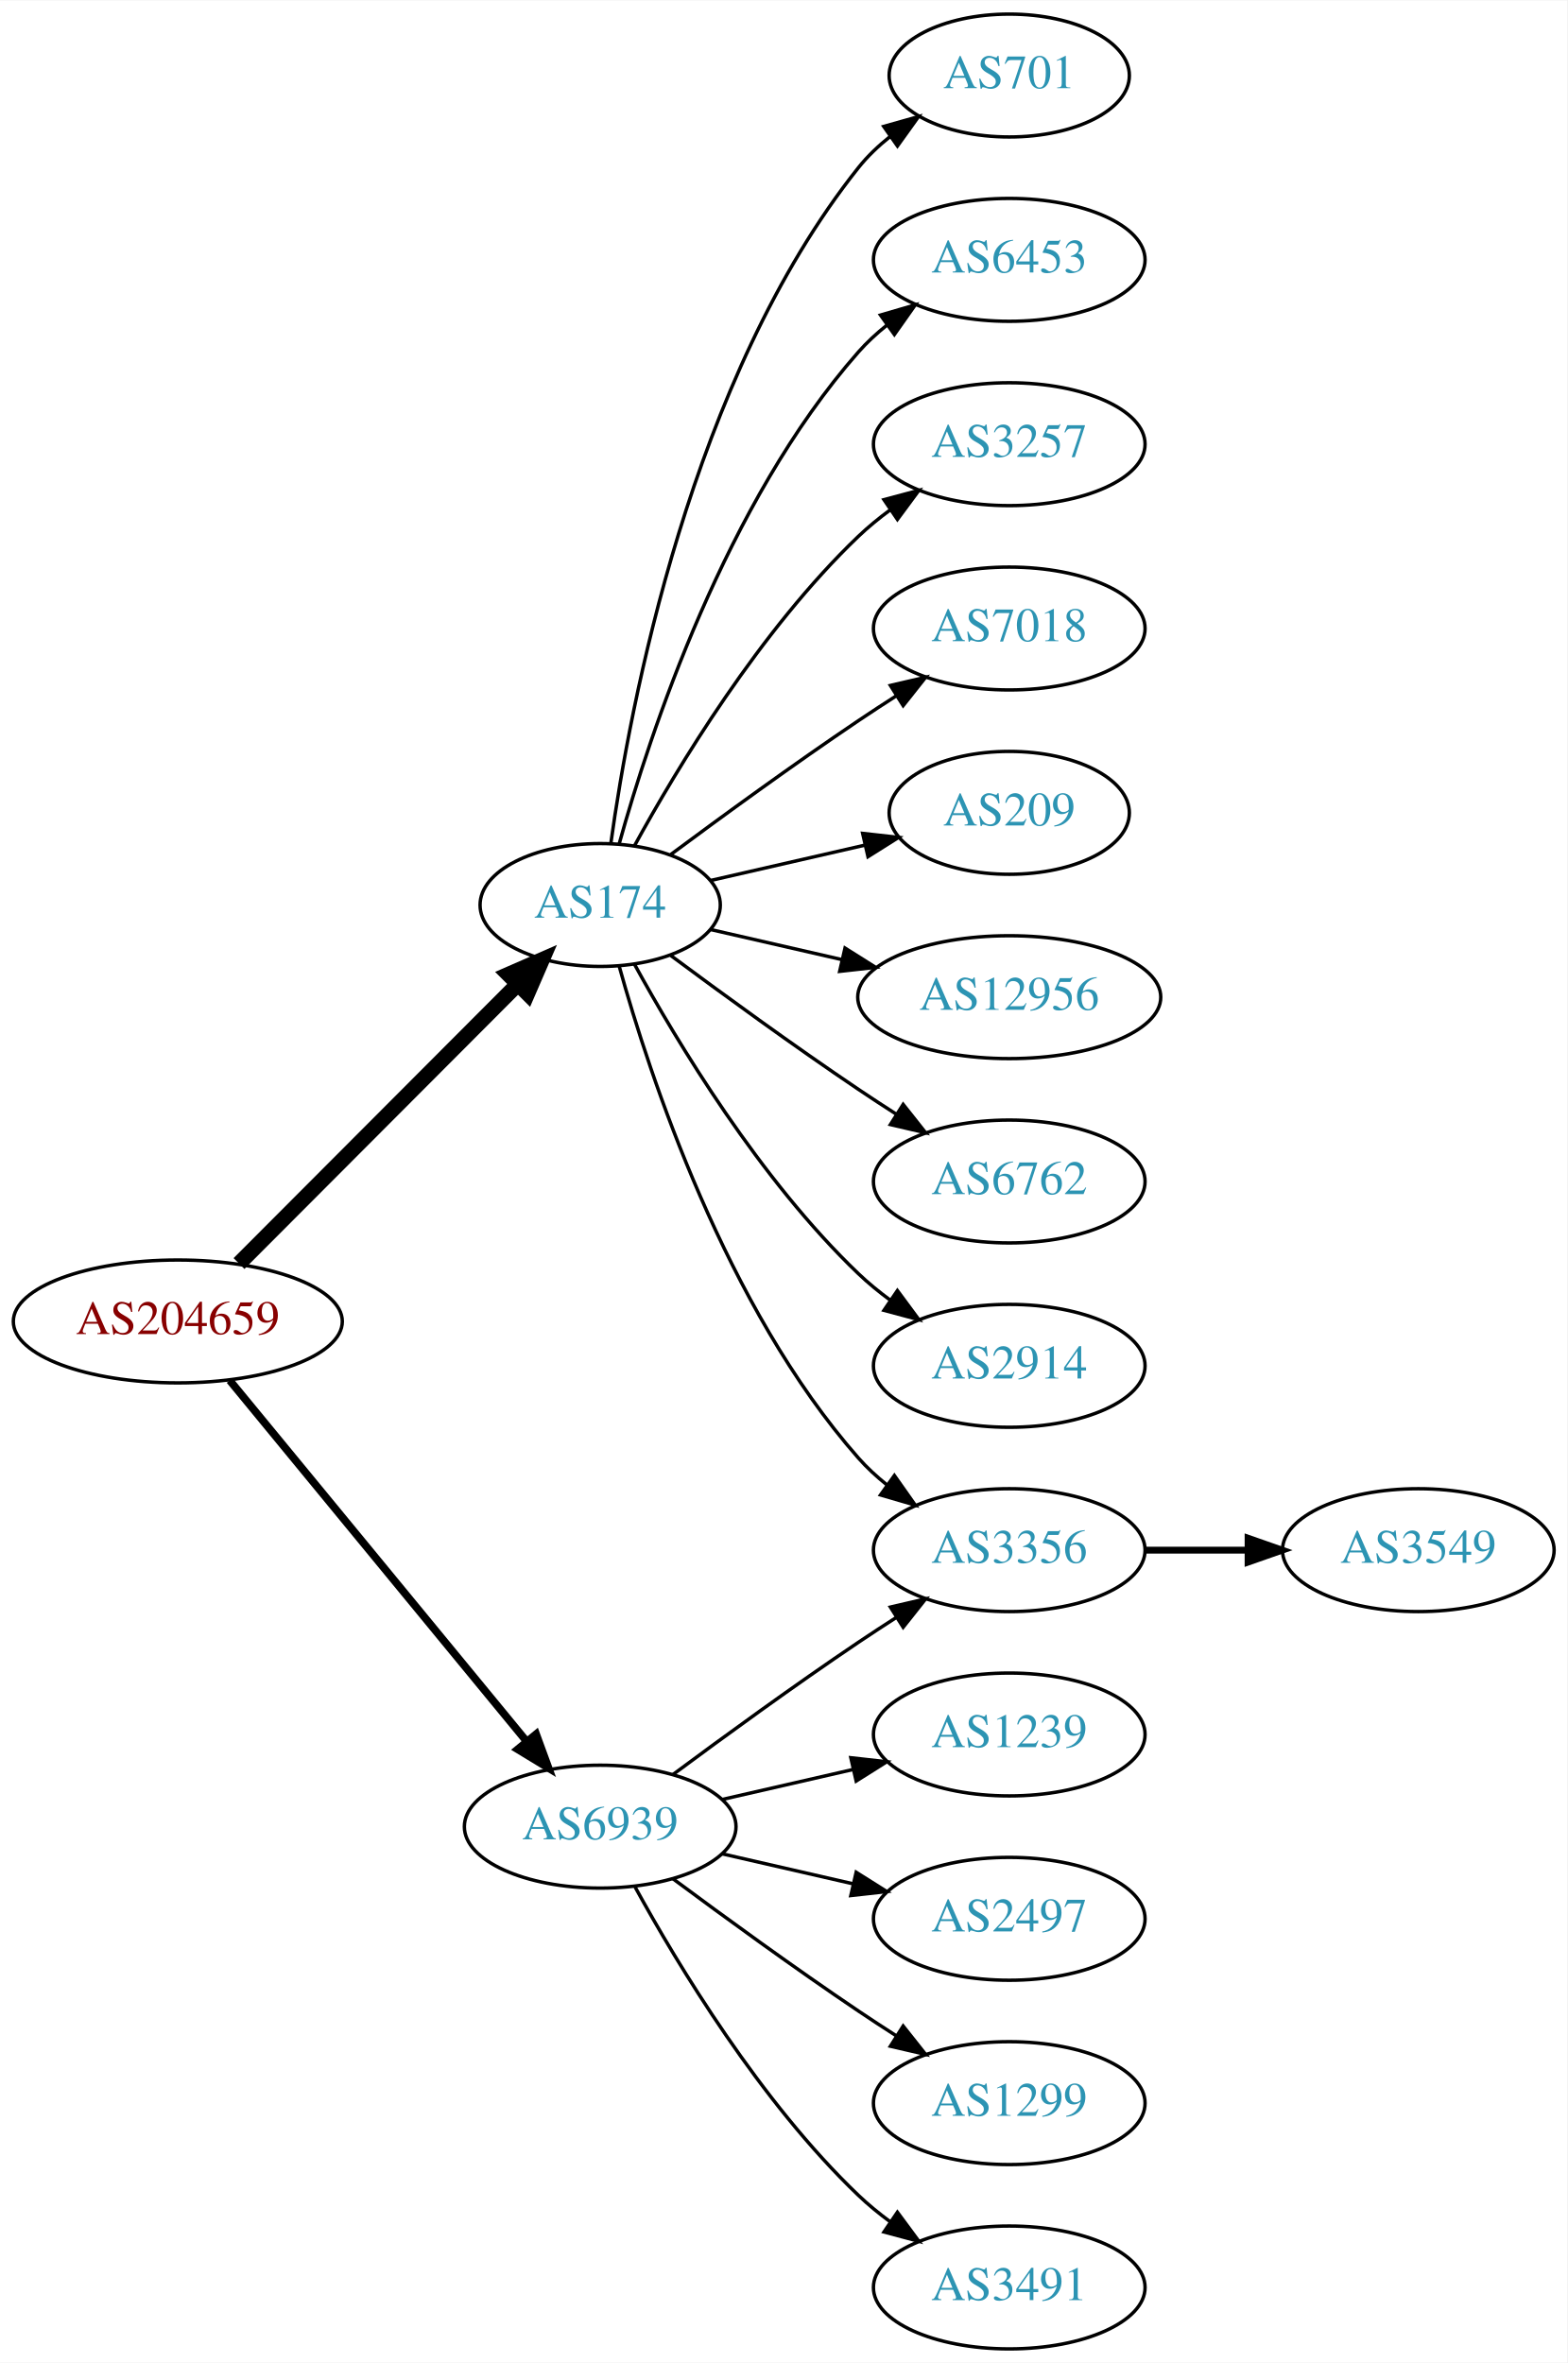
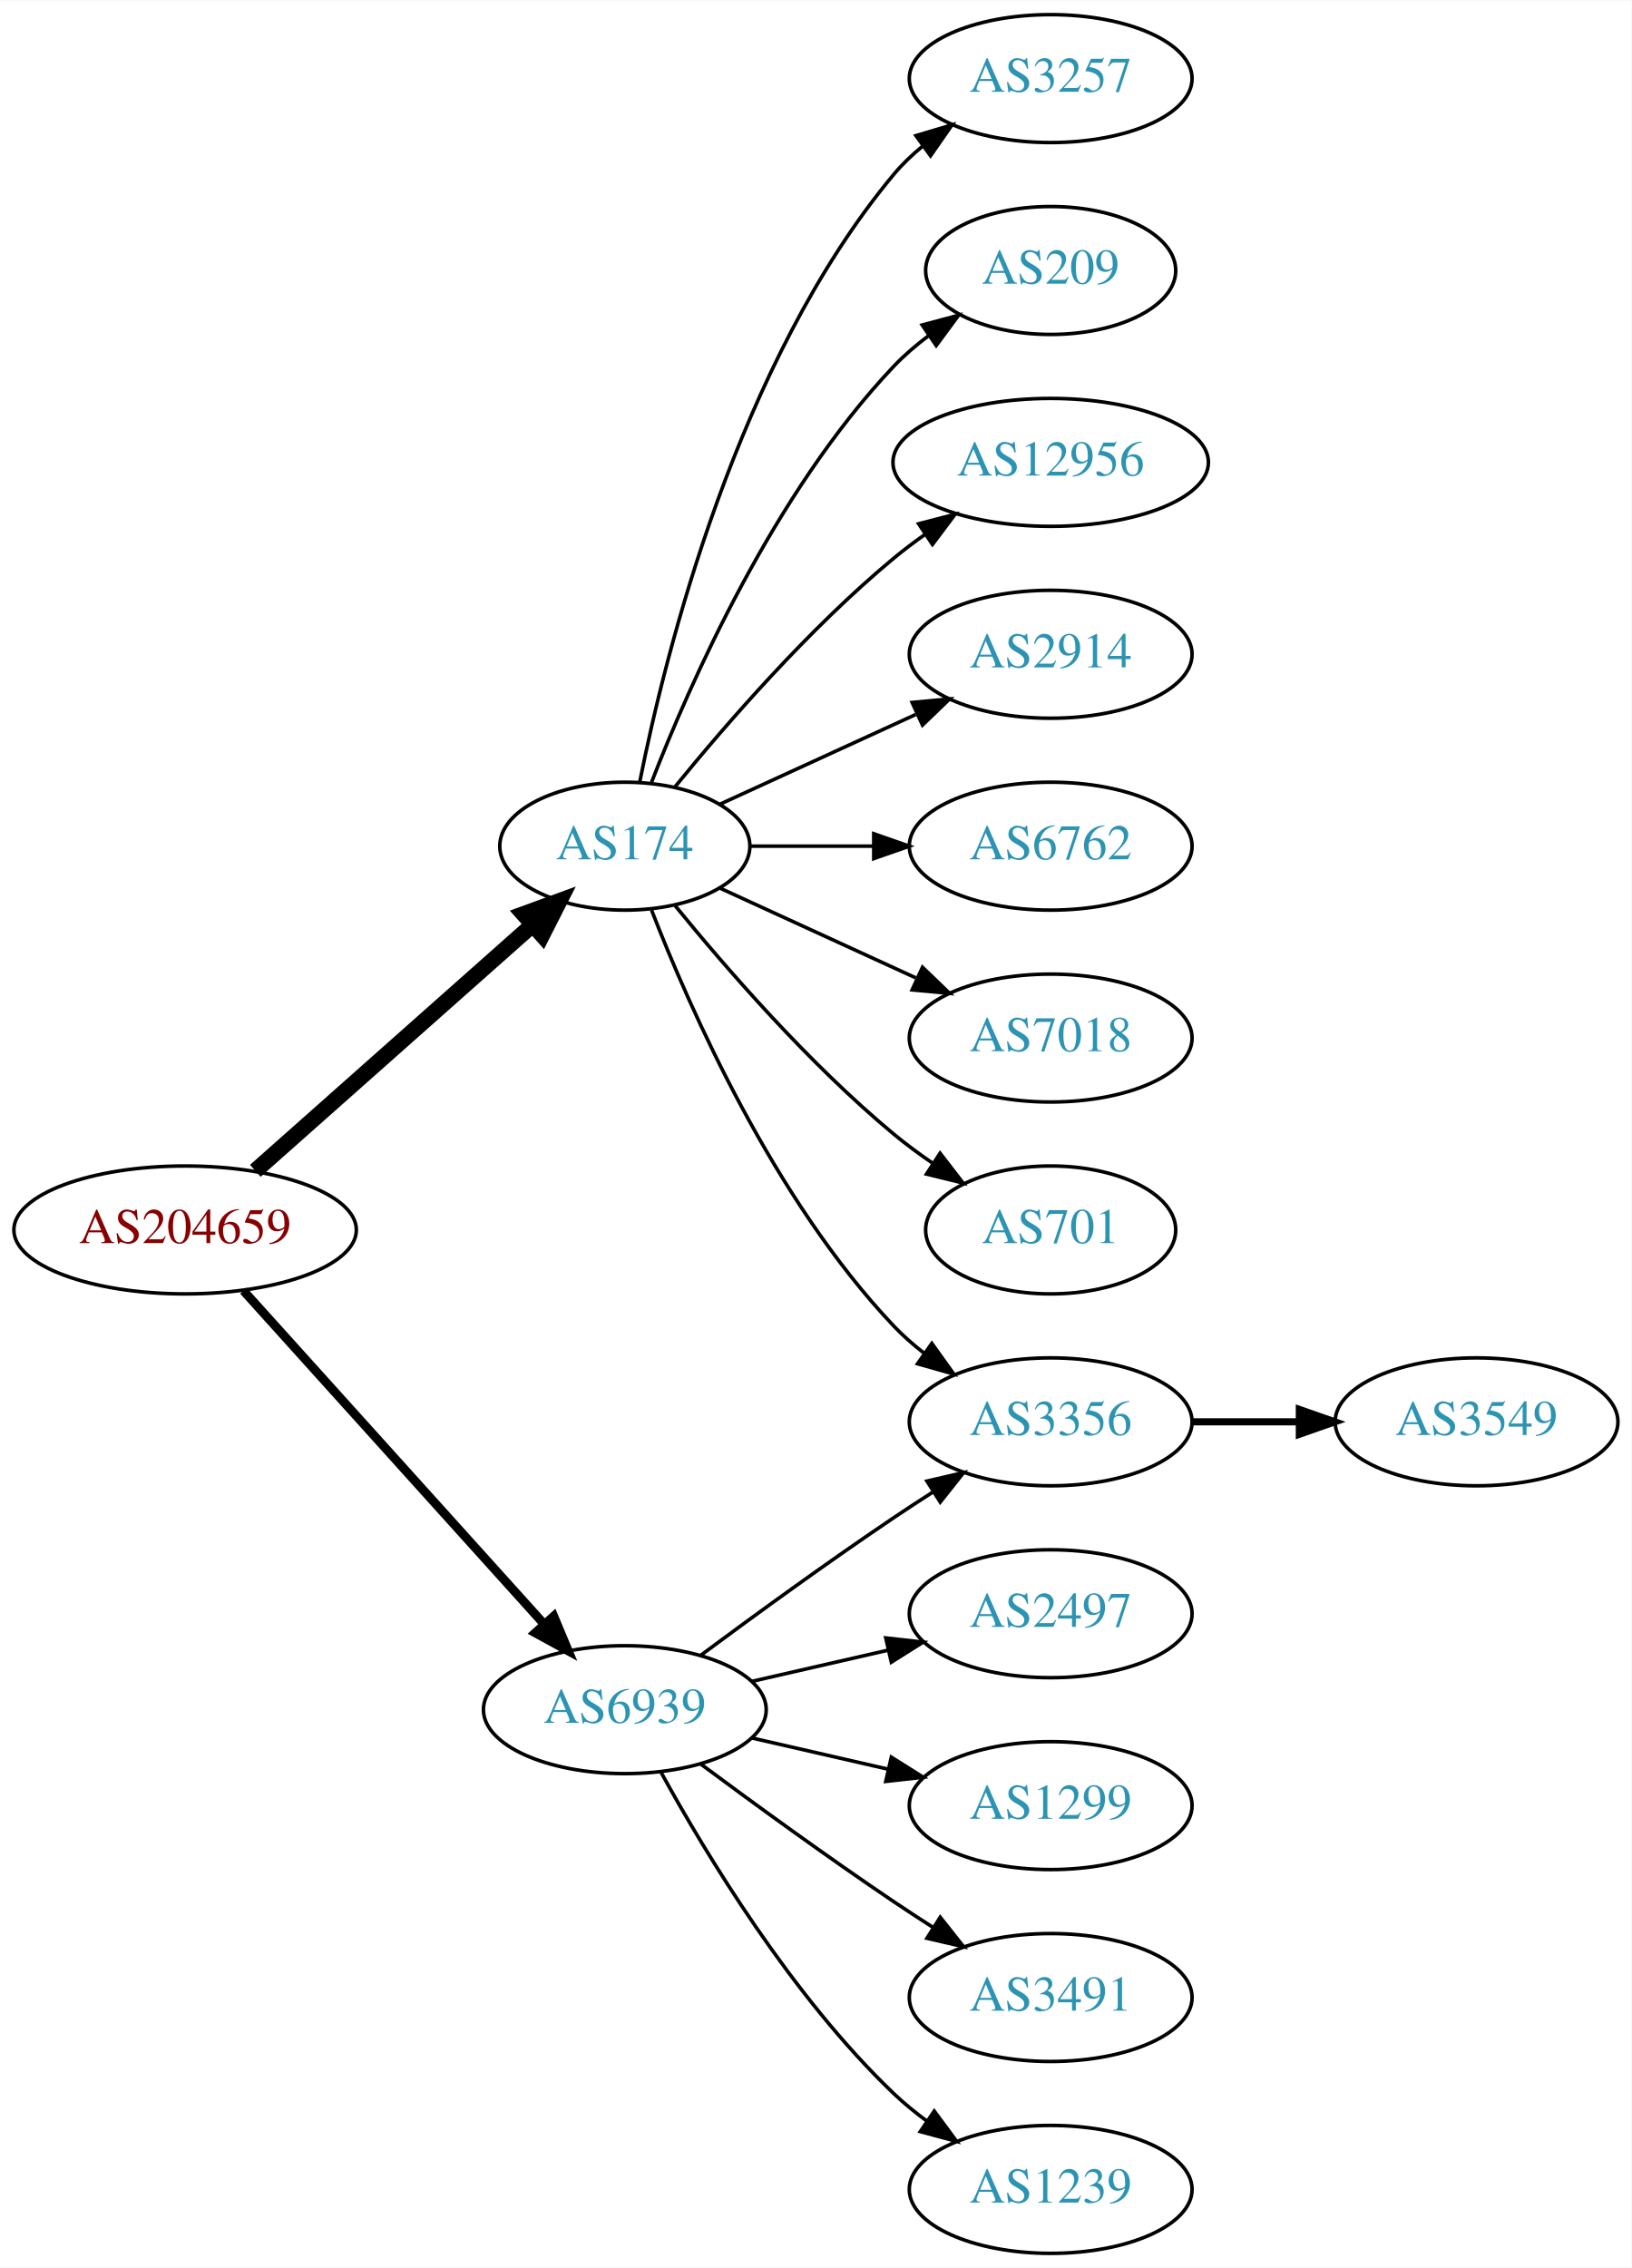
- <svg xmlns="http://www.w3.org/2000/svg" xmlns:xlink="http://www.w3.org/1999/xlink" width="459pt" height="692pt" viewBox="0.00 0.00 459.17 692.00">
-   <g id="graph0" class="graph" transform="scale(1 1) rotate(0) translate(4 688)">
-     <polygon fill="white" stroke="none" points="-4,4 -4,-688 455.17,-688 455.17,4 -4,4" />
+ <svg xmlns="http://www.w3.org/2000/svg" xmlns:xlink="http://www.w3.org/1999/xlink" width="459pt" height="638pt" viewBox="0.00 0.00 459.17 638.00">
+   <g id="graph0" class="graph" transform="scale(1 1) rotate(0) translate(4 634)">
+     <polygon fill="white" stroke="none" points="-4,4 -4,-634 455.17,-634 455.17,4 -4,4" />
    <g id="node1" class="node">
      <g id="a_node1">
        <a xlink:href="/asn/204659" xlink:title="AS204659 ~ ANLX-AS [AT]">
-           <ellipse fill="#ffffff" stroke="black" cx="48.096" cy="-301" rx="48.192" ry="18" />
-           <text text-anchor="middle" x="48.096" y="-297.3" font-family="Times,serif" font-size="14.00" fill="#880000">AS204659</text>
+           <ellipse fill="#ffffff" stroke="black" cx="48.096" cy="-288" rx="48.192" ry="18" />
+           <text text-anchor="middle" x="48.096" y="-284.3" font-family="Times,serif" font-size="14.00" fill="#880000">AS204659</text>
        </a>
      </g>
    </g>
    <g id="node2" class="node">
      <g id="a_node2">
        <a xlink:href="/asn/174" xlink:title="AS174 ~ Cogent Communications [US]">
-           <ellipse fill="#ffffff" stroke="black" cx="171.838" cy="-423" rx="35.194" ry="18" />
-           <text text-anchor="middle" x="171.838" y="-419.3" font-family="Times,serif" font-size="14.00" fill="#2c94b3">AS174</text>
+           <ellipse fill="#ffffff" stroke="black" cx="171.838" cy="-396" rx="35.194" ry="18" />
+           <text text-anchor="middle" x="171.838" y="-392.3" font-family="Times,serif" font-size="14.00" fill="#2c94b3">AS174</text>
        </a>
      </g>
    </g>
    <g id="edge1" class="edge">
-       <path fill="none" stroke="black" stroke-width="4.5" d="M66.023,-317.964C87.247,-339.232 123.732,-375.794 147.569,-399.682" />
-       <polygon fill="black" stroke="black" stroke-width="4.5" points="144.978,-402.659 154.828,-406.957 150.552,-397.097 144.978,-402.659" />
+       <path fill="none" stroke="black" stroke-width="4.5" d="M67.851,-304.638C88.734,-323.164 122.587,-353.195 145.739,-373.734" />
+       <polygon fill="black" stroke="black" stroke-width="4.5" points="143.349,-376.878 153.443,-380.568 148.575,-370.987 143.349,-376.878" />
    </g>
    <g id="node3" class="node">
      <g id="a_node3">
        <a xlink:href="/asn/6939" xlink:title="AS6939 ~ Hurricane Electric LLC [US]">
          <ellipse fill="#ffffff" stroke="black" cx="171.838" cy="-153" rx="39.794" ry="18" />
          <text text-anchor="middle" x="171.838" y="-149.3" font-family="Times,serif" font-size="14.00" fill="#2c94b3">AS6939</text>
        </a>
      </g>
    </g>
    <g id="edge2" class="edge">
-       <path fill="none" stroke="black" stroke-width="2.25" d="M63.299,-283.733C84.742,-257.666 125.493,-208.126 150.208,-178.079" />
-       <polygon fill="black" stroke="black" stroke-width="2.25" points="153.075,-180.104 156.725,-170.157 147.669,-175.657 153.075,-180.104" />
+       <path fill="none" stroke="black" stroke-width="2.5" d="M64.514,-270.902C85.945,-247.138 124.837,-204.01 149.174,-177.023" />
+       <polygon fill="black" stroke="black" stroke-width="2.5" points="151.827,-179.307 155.925,-169.537 146.629,-174.619 151.827,-179.307" />
    </g>
    <g id="node4" class="node">
      <g id="a_node4">
-         <a xlink:href="/asn/701" xlink:title="AS701 ~ UUNET [US]">
-           <ellipse fill="#ffffff" stroke="black" cx="291.681" cy="-666" rx="35.194" ry="18" />
-           <text text-anchor="middle" x="291.681" y="-662.3" font-family="Times,serif" font-size="14.00" fill="#2c94b3">AS701</text>
+         <a xlink:href="/asn/3257" xlink:title="AS3257 ~ GTT [DE]">
+           <ellipse fill="#ffffff" stroke="black" cx="291.681" cy="-612" rx="39.794" ry="18" />
+           <text text-anchor="middle" x="291.681" y="-608.3" font-family="Times,serif" font-size="14.00" fill="#2c94b3">AS3257</text>
        </a>
      </g>
    </g>
    <g id="edge3" class="edge">
-       <path fill="none" stroke="black" d="M174.977,-441.17C180.477,-480.974 198.303,-577.233 247.484,-639 250.149,-642.347 253.349,-645.393 256.788,-648.132" />
-       <polygon fill="black" stroke="black" points="254.905,-651.087 265.101,-653.965 258.925,-645.357 254.905,-651.087" />
+       <path fill="none" stroke="black" d="M176.037,-414.073C183.2,-450.141 203.474,-532.125 247.484,-585 249.889,-587.889 252.686,-590.563 255.678,-593.013" />
+       <polygon fill="black" stroke="black" points="253.766,-595.95 263.921,-598.973 257.868,-590.277 253.766,-595.95" />
    </g>
    <g id="node5" class="node">
      <g id="a_node5">
-         <a xlink:href="/asn/6453" xlink:title="AS6453 ~ TATA COMMUNICATIONS (AMERICA) INC [US]">
-           <ellipse fill="#ffffff" stroke="black" cx="291.681" cy="-612" rx="39.794" ry="18" />
-           <text text-anchor="middle" x="291.681" y="-608.3" font-family="Times,serif" font-size="14.00" fill="#2c94b3">AS6453</text>
+         <a xlink:href="/asn/209" xlink:title="AS209 ~ CenturyLink Communications, LLC [US]">
+           <ellipse fill="#ffffff" stroke="black" cx="291.681" cy="-558" rx="35.194" ry="18" />
+           <text text-anchor="middle" x="291.681" y="-554.3" font-family="Times,serif" font-size="14.00" fill="#2c94b3">AS209</text>
        </a>
      </g>
    </g>
    <g id="edge4" class="edge">
-       <path fill="none" stroke="black" d="M177.411,-440.946C186.317,-472.995 208.601,-540.842 247.484,-585 249.968,-587.821 252.818,-590.449 255.844,-592.871" />
-       <polygon fill="black" stroke="black" points="253.961,-595.828 264.133,-598.791 258.029,-590.131 253.961,-595.828" />
+       <path fill="none" stroke="black" d="M179.361,-413.994C190.112,-441.728 213.769,-495.429 247.484,-531 250.427,-534.105 253.801,-537.001 257.336,-539.655" />
+       <polygon fill="black" stroke="black" points="255.522,-542.654 265.755,-545.397 259.466,-536.871 255.522,-542.654" />
    </g>
    <g id="node6" class="node">
      <g id="a_node6">
-         <a xlink:href="/asn/3257" xlink:title="AS3257 ~ GTT [DE]">
-           <ellipse fill="#ffffff" stroke="black" cx="291.681" cy="-558" rx="39.794" ry="18" />
-           <text text-anchor="middle" x="291.681" y="-554.3" font-family="Times,serif" font-size="14.00" fill="#2c94b3">AS3257</text>
+         <a xlink:href="/asn/12956" xlink:title="AS12956 ~ TELXIUS [ES]">
+           <ellipse fill="#ffffff" stroke="black" cx="291.681" cy="-504" rx="44.393" ry="18" />
+           <text text-anchor="middle" x="291.681" y="-500.3" font-family="Times,serif" font-size="14.00" fill="#2c94b3">AS12956</text>
        </a>
      </g>
    </g>
    <g id="edge5" class="edge">
-       <path fill="none" stroke="black" d="M181.864,-440.321C194.347,-463.1 218.637,-503.453 247.484,-531 250.353,-533.739 253.542,-536.347 256.851,-538.785" />
-       <polygon fill="black" stroke="black" points="254.974,-541.742 265.21,-544.477 258.914,-535.956 254.974,-541.742" />
+       <path fill="none" stroke="black" d="M185.995,-412.743C200.081,-430.039 223.639,-457.223 247.484,-477 250.222,-479.271 253.166,-481.494 256.183,-483.63" />
+       <polygon fill="black" stroke="black" points="254.515,-486.725 264.772,-489.379 258.409,-480.908 254.515,-486.725" />
    </g>
    <g id="node7" class="node">
      <g id="a_node7">
-         <a xlink:href="/asn/7018" xlink:title="AS7018 ~ AT&amp;T Services, Inc. [US]">
-           <ellipse fill="#ffffff" stroke="black" cx="291.681" cy="-504" rx="39.794" ry="18" />
-           <text text-anchor="middle" x="291.681" y="-500.3" font-family="Times,serif" font-size="14.00" fill="#2c94b3">AS7018</text>
+         <a xlink:href="/asn/2914" xlink:title="AS2914 ~ NTT America, Inc. [US]">
+           <ellipse fill="#ffffff" stroke="black" cx="291.681" cy="-450" rx="39.794" ry="18" />
+           <text text-anchor="middle" x="291.681" y="-446.3" font-family="Times,serif" font-size="14.00" fill="#2c94b3">AS2914</text>
        </a>
      </g>
    </g>
    <g id="edge6" class="edge">
-       <path fill="none" stroke="black" d="M192.539,-437.81C207.442,-448.875 228.51,-464.228 247.484,-477 251.033,-479.389 254.784,-481.839 258.532,-484.242" />
-       <polygon fill="black" stroke="black" points="256.858,-487.325 267.181,-489.712 260.6,-481.409 256.858,-487.325" />
+       <path fill="none" stroke="black" d="M198.699,-407.851C214.82,-415.238 235.822,-424.862 253.687,-433.048" />
+       <polygon fill="black" stroke="black" points="252.69,-436.441 263.239,-437.425 255.606,-430.077 252.69,-436.441" />
    </g>
    <g id="node8" class="node">
      <g id="a_node8">
-         <a xlink:href="/asn/209" xlink:title="AS209 ~ CenturyLink Communications, LLC [US]">
-           <ellipse fill="#ffffff" stroke="black" cx="291.681" cy="-450" rx="35.194" ry="18" />
-           <text text-anchor="middle" x="291.681" y="-446.3" font-family="Times,serif" font-size="14.00" fill="#2c94b3">AS209</text>
+         <a xlink:href="/asn/6762" xlink:title="AS6762 ~ TELECOM ITALIA SPARKLE S.p.A. [IT]">
+           <ellipse fill="#ffffff" stroke="black" cx="291.681" cy="-396" rx="39.794" ry="18" />
+           <text text-anchor="middle" x="291.681" y="-392.3" font-family="Times,serif" font-size="14.00" fill="#2c94b3">AS6762</text>
        </a>
      </g>
    </g>
    <g id="edge7" class="edge">
-       <path fill="none" stroke="black" d="M204.108,-430.165C217.959,-433.338 234.445,-437.115 249.296,-440.518" />
-       <polygon fill="black" stroke="black" points="248.735,-443.98 259.264,-442.802 250.298,-437.157 248.735,-443.98" />
+       <path fill="none" stroke="black" d="M207.24,-396C218.064,-396 230.231,-396 241.858,-396" />
+       <polygon fill="black" stroke="black" points="241.889,-399.5 251.889,-396 241.889,-392.5 241.889,-399.5" />
    </g>
    <g id="node9" class="node">
      <g id="a_node9">
-         <a xlink:href="/asn/12956" xlink:title="AS12956 ~ TELXIUS [ES]">
-           <ellipse fill="#ffffff" stroke="black" cx="291.681" cy="-396" rx="44.393" ry="18" />
-           <text text-anchor="middle" x="291.681" y="-392.3" font-family="Times,serif" font-size="14.00" fill="#2c94b3">AS12956</text>
+         <a xlink:href="/asn/7018" xlink:title="AS7018 ~ AT&amp;T Services, Inc. [US]">
+           <ellipse fill="#ffffff" stroke="black" cx="291.681" cy="-342" rx="39.794" ry="18" />
+           <text text-anchor="middle" x="291.681" y="-338.3" font-family="Times,serif" font-size="14.00" fill="#2c94b3">AS7018</text>
        </a>
      </g>
    </g>
    <g id="edge8" class="edge">
-       <path fill="none" stroke="black" d="M204.108,-415.835C215.953,-413.121 229.727,-409.966 242.757,-406.98" />
-       <polygon fill="black" stroke="black" points="243.565,-410.386 252.531,-404.741 242.002,-403.563 243.565,-410.386" />
+       <path fill="none" stroke="black" d="M198.699,-384.149C214.82,-376.762 235.822,-367.138 253.687,-358.952" />
+       <polygon fill="black" stroke="black" points="255.606,-361.923 263.239,-354.575 252.69,-355.559 255.606,-361.923" />
    </g>
    <g id="node10" class="node">
      <g id="a_node10">
-         <a xlink:href="/asn/6762" xlink:title="AS6762 ~ TELECOM ITALIA SPARKLE S.p.A. [IT]">
-           <ellipse fill="#ffffff" stroke="black" cx="291.681" cy="-342" rx="39.794" ry="18" />
-           <text text-anchor="middle" x="291.681" y="-338.3" font-family="Times,serif" font-size="14.00" fill="#2c94b3">AS6762</text>
-         </a>
-       </g>
-     </g>
-     <g id="edge9" class="edge">
-       <path fill="none" stroke="black" d="M192.539,-408.19C207.442,-397.125 228.51,-381.772 247.484,-369 251.033,-366.611 254.784,-364.161 258.532,-361.758" />
-       <polygon fill="black" stroke="black" points="260.6,-364.591 267.181,-356.288 256.858,-358.675 260.6,-364.591" />
-     </g>
-     <g id="node11" class="node">
-       <g id="a_node11">
-         <a xlink:href="/asn/2914" xlink:title="AS2914 ~ NTT America, Inc. [US]">
-           <ellipse fill="#ffffff" stroke="black" cx="291.681" cy="-288" rx="39.794" ry="18" />
-           <text text-anchor="middle" x="291.681" y="-284.3" font-family="Times,serif" font-size="14.00" fill="#2c94b3">AS2914</text>
-         </a>
-       </g>
-     </g>
-     <g id="edge10" class="edge">
-       <path fill="none" stroke="black" d="M181.864,-405.679C194.347,-382.9 218.637,-342.547 247.484,-315 250.353,-312.261 253.542,-309.653 256.851,-307.215" />
-       <polygon fill="black" stroke="black" points="258.914,-310.044 265.21,-301.523 254.974,-304.258 258.914,-310.044" />
-     </g>
-     <g id="node12" class="node">
-       <g id="a_node12">
        <a xlink:href="/asn/3356" xlink:title="AS3356 ~ Level 3 Parent, LLC [US]">
          <ellipse fill="#ffffff" stroke="black" cx="291.681" cy="-234" rx="39.794" ry="18" />
          <text text-anchor="middle" x="291.681" y="-230.3" font-family="Times,serif" font-size="14.00" fill="#2c94b3">AS3356</text>
        </a>
      </g>
    </g>
-     <g id="edge11" class="edge">
-       <path fill="none" stroke="black" d="M177.411,-405.054C186.317,-373.005 208.601,-305.158 247.484,-261 249.968,-258.179 252.818,-255.551 255.844,-253.129" />
-       <polygon fill="black" stroke="black" points="258.029,-255.869 264.133,-247.209 253.961,-250.172 258.029,-255.869" />
+     <g id="edge9" class="edge">
+       <path fill="none" stroke="black" d="M179.361,-378.006C190.112,-350.272 213.769,-296.571 247.484,-261 250.07,-258.272 252.988,-255.706 256.056,-253.323" />
+       <polygon fill="black" stroke="black" points="258.234,-256.07 264.404,-247.457 254.21,-250.342 258.234,-256.07" />
    </g>
-     <g id="edge14" class="edge">
+     <g id="node11" class="node">
+       <g id="a_node11">
+         <a xlink:href="/asn/701" xlink:title="AS701 ~ UUNET [US]">
+           <ellipse fill="#ffffff" stroke="black" cx="291.681" cy="-288" rx="35.194" ry="18" />
+           <text text-anchor="middle" x="291.681" y="-284.3" font-family="Times,serif" font-size="14.00" fill="#2c94b3">AS701</text>
+         </a>
+       </g>
+     </g>
+     <g id="edge10" class="edge">
+       <path fill="none" stroke="black" d="M185.995,-379.257C200.081,-361.961 223.639,-334.777 247.484,-315 250.948,-312.128 254.74,-309.331 258.595,-306.692" />
+       <polygon fill="black" stroke="black" points="260.556,-309.592 267.027,-301.203 256.737,-303.725 260.556,-309.592" />
+     </g>
+     <g id="edge16" class="edge">
      <path fill="none" stroke="black" d="M193.168,-168.277C208.031,-179.304 228.775,-194.407 247.484,-207 251.033,-209.389 254.784,-211.839 258.532,-214.242" />
      <polygon fill="black" stroke="black" points="256.858,-217.325 267.181,-219.712 260.6,-211.409 256.858,-217.325" />
    </g>
+     <g id="node13" class="node">
+       <g id="a_node13">
+         <a xlink:href="/asn/2497" xlink:title="AS2497 ~ Internet Initiative Japan Inc. [JP]">
+           <ellipse fill="#ffffff" stroke="black" cx="291.681" cy="-180" rx="39.794" ry="18" />
+           <text text-anchor="middle" x="291.681" y="-176.3" font-family="Times,serif" font-size="14.00" fill="#2c94b3">AS2497</text>
+         </a>
+       </g>
+     </g>
+     <g id="edge12" class="edge">
+       <path fill="none" stroke="black" d="M207.557,-160.955C219.557,-163.704 233.178,-166.825 245.871,-169.733" />
+       <polygon fill="black" stroke="black" points="245.273,-173.187 255.802,-172.009 246.836,-166.364 245.273,-173.187" />
+     </g>
    <g id="node14" class="node">
      <g id="a_node14">
-         <a xlink:href="/asn/1239" xlink:title="AS1239 ~ Sprint [US]">
-           <ellipse fill="#ffffff" stroke="black" cx="291.681" cy="-180" rx="39.794" ry="18" />
-           <text text-anchor="middle" x="291.681" y="-176.3" font-family="Times,serif" font-size="14.00" fill="#2c94b3">AS1239</text>
+         <a xlink:href="/asn/1299" xlink:title="AS1299 ~ Telia Carrier [EU]">
+           <ellipse fill="#ffffff" stroke="black" cx="291.681" cy="-126" rx="39.794" ry="18" />
+           <text text-anchor="middle" x="291.681" y="-122.3" font-family="Times,serif" font-size="14.00" fill="#2c94b3">AS1299</text>
        </a>
      </g>
    </g>
    <g id="edge13" class="edge">
-       <path fill="none" stroke="black" d="M207.557,-160.955C219.557,-163.704 233.178,-166.825 245.871,-169.733" />
-       <polygon fill="black" stroke="black" points="245.273,-173.187 255.802,-172.009 246.836,-166.364 245.273,-173.187" />
+       <path fill="none" stroke="black" d="M207.557,-145.045C219.557,-142.296 233.178,-139.175 245.871,-136.267" />
+       <polygon fill="black" stroke="black" points="246.836,-139.636 255.802,-133.991 245.273,-132.813 246.836,-139.636" />
    </g>
    <g id="node15" class="node">
      <g id="a_node15">
-         <a xlink:href="/asn/2497" xlink:title="AS2497 ~ Internet Initiative Japan Inc. [JP]">
-           <ellipse fill="#ffffff" stroke="black" cx="291.681" cy="-126" rx="39.794" ry="18" />
-           <text text-anchor="middle" x="291.681" y="-122.3" font-family="Times,serif" font-size="14.00" fill="#2c94b3">AS2497</text>
+         <a xlink:href="/asn/3491" xlink:title="AS3491 ~ PCCW Global, Inc. [US]">
+           <ellipse fill="#ffffff" stroke="black" cx="291.681" cy="-72" rx="39.794" ry="18" />
+           <text text-anchor="middle" x="291.681" y="-68.3" font-family="Times,serif" font-size="14.00" fill="#2c94b3">AS3491</text>
+         </a>
+       </g>
+     </g>
+     <g id="edge14" class="edge">
+       <path fill="none" stroke="black" d="M193.168,-137.723C208.031,-126.696 228.775,-111.593 247.484,-99 251.033,-96.611 254.784,-94.161 258.532,-91.758" />
+       <polygon fill="black" stroke="black" points="260.6,-94.591 267.181,-86.288 256.858,-88.675 260.6,-94.591" />
+     </g>
+     <g id="node16" class="node">
+       <g id="a_node16">
+         <a xlink:href="/asn/1239" xlink:title="AS1239 ~ Sprint [US]">
+           <ellipse fill="#ffffff" stroke="black" cx="291.681" cy="-18" rx="39.794" ry="18" />
+           <text text-anchor="middle" x="291.681" y="-14.3" font-family="Times,serif" font-size="14.00" fill="#2c94b3">AS1239</text>
        </a>
      </g>
    </g>
    <g id="edge15" class="edge">
-       <path fill="none" stroke="black" d="M207.557,-145.045C219.557,-142.296 233.178,-139.175 245.871,-136.267" />
-       <polygon fill="black" stroke="black" points="246.836,-139.636 255.802,-133.991 245.273,-132.813 246.836,-139.636" />
-     </g>
-     <g id="node16" class="node">
-       <g id="a_node16">
-         <a xlink:href="/asn/1299" xlink:title="AS1299 ~ Telia Carrier [EU]">
-           <ellipse fill="#ffffff" stroke="black" cx="291.681" cy="-72" rx="39.794" ry="18" />
-           <text text-anchor="middle" x="291.681" y="-68.3" font-family="Times,serif" font-size="14.00" fill="#2c94b3">AS1299</text>
-         </a>
-       </g>
-     </g>
-     <g id="edge16" class="edge">
-       <path fill="none" stroke="black" d="M193.168,-137.723C208.031,-126.696 228.775,-111.593 247.484,-99 251.033,-96.611 254.784,-94.161 258.532,-91.758" />
-       <polygon fill="black" stroke="black" points="260.6,-94.591 267.181,-86.288 256.858,-88.675 260.6,-94.591" />
-     </g>
-     <g id="node17" class="node">
-       <g id="a_node17">
-         <a xlink:href="/asn/3491" xlink:title="AS3491 ~ PCCW Global, Inc. [US]">
-           <ellipse fill="#ffffff" stroke="black" cx="291.681" cy="-18" rx="39.794" ry="18" />
-           <text text-anchor="middle" x="291.681" y="-14.3" font-family="Times,serif" font-size="14.00" fill="#2c94b3">AS3491</text>
-         </a>
-       </g>
-     </g>
-     <g id="edge17" class="edge">
      <path fill="none" stroke="black" d="M182.079,-135.287C194.625,-112.439 218.802,-72.389 247.484,-45 250.353,-42.261 253.542,-39.653 256.851,-37.215" />
      <polygon fill="black" stroke="black" points="258.914,-40.044 265.21,-31.523 254.974,-34.258 258.914,-40.044" />
    </g>
-     <g id="node13" class="node">
-       <g id="a_node13">
+     <g id="node12" class="node">
+       <g id="a_node12">
        <a xlink:href="/asn/3549" xlink:title="AS3549 ~ Level 3 Parent, LLC [US]">
          <ellipse fill="#ffffff" stroke="black" cx="411.523" cy="-234" rx="39.794" ry="18" />
          <text text-anchor="middle" x="411.523" y="-230.3" font-family="Times,serif" font-size="14.00" fill="#2c94b3">AS3549</text>
        </a>
      </g>
    </g>
-     <g id="edge12" class="edge">
+     <g id="edge11" class="edge">
      <path fill="none" stroke="black" stroke-width="2" d="M331.593,-234C341.146,-234 351.496,-234 361.459,-234" />
      <polygon fill="black" stroke="black" stroke-width="2" points="361.651,-237.5 371.651,-234 361.651,-230.5 361.651,-237.5" />
    </g>
  </g>
</svg>
